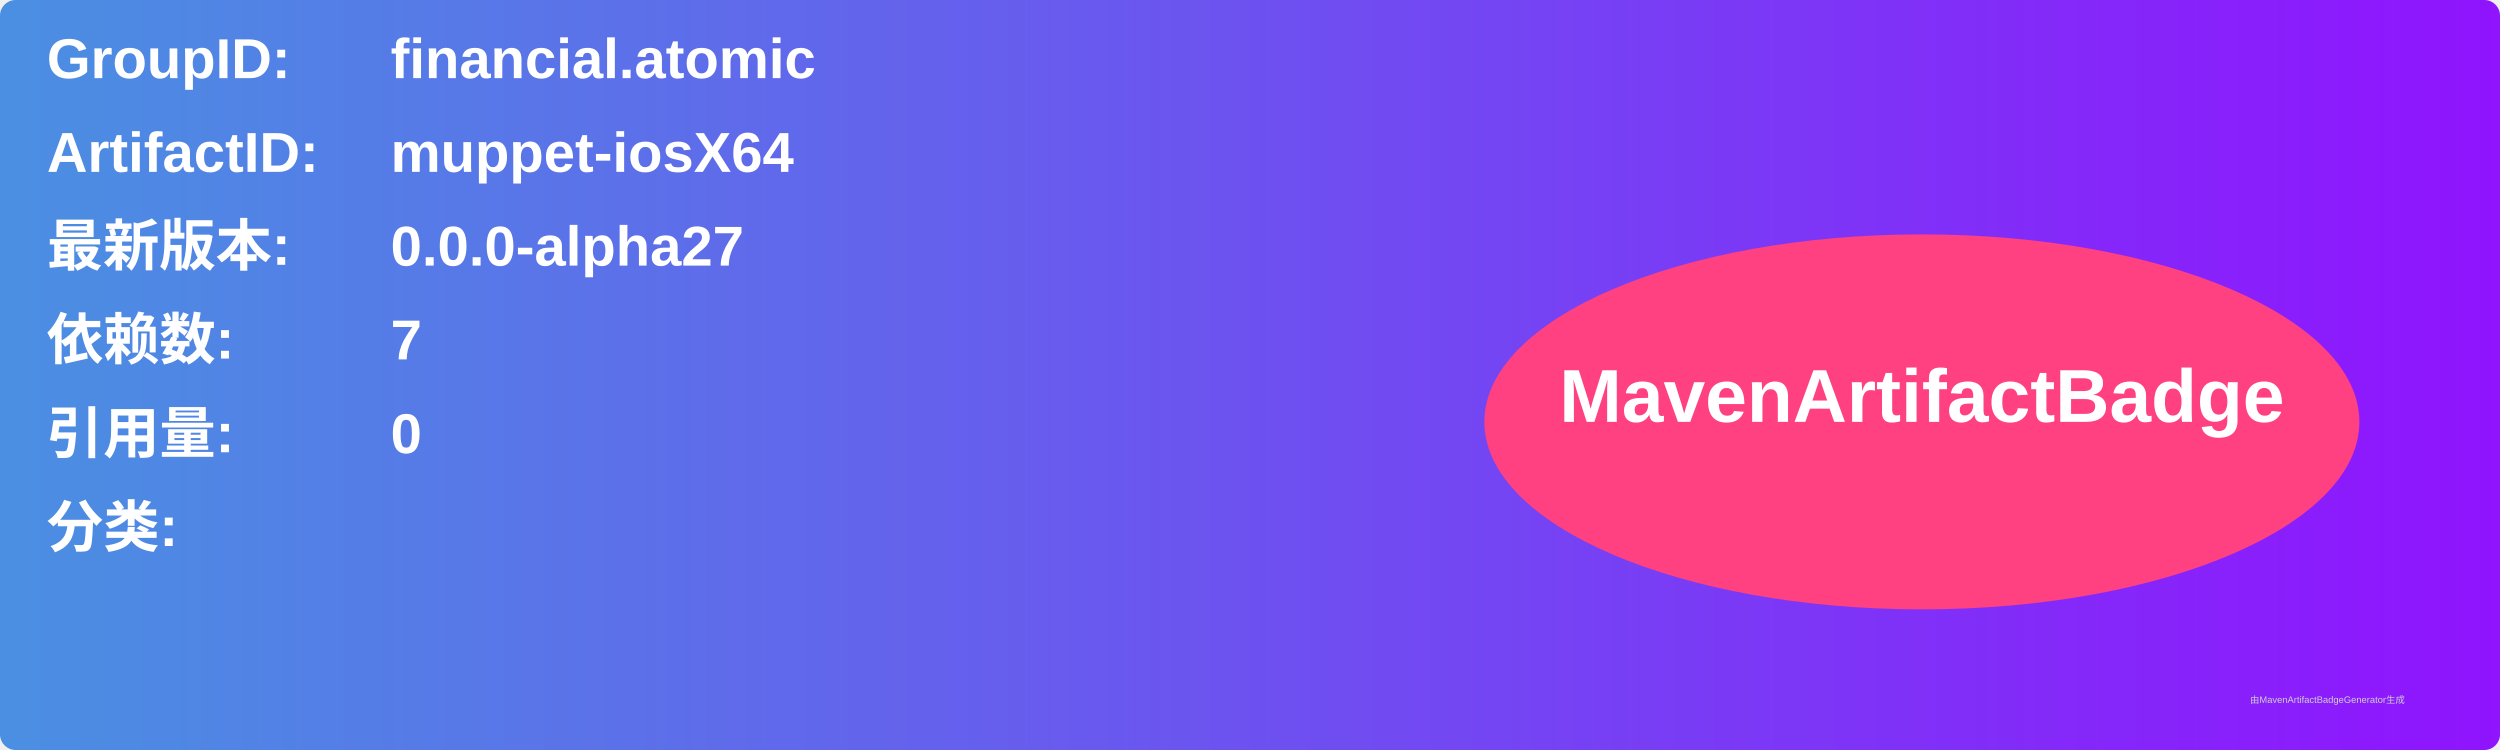
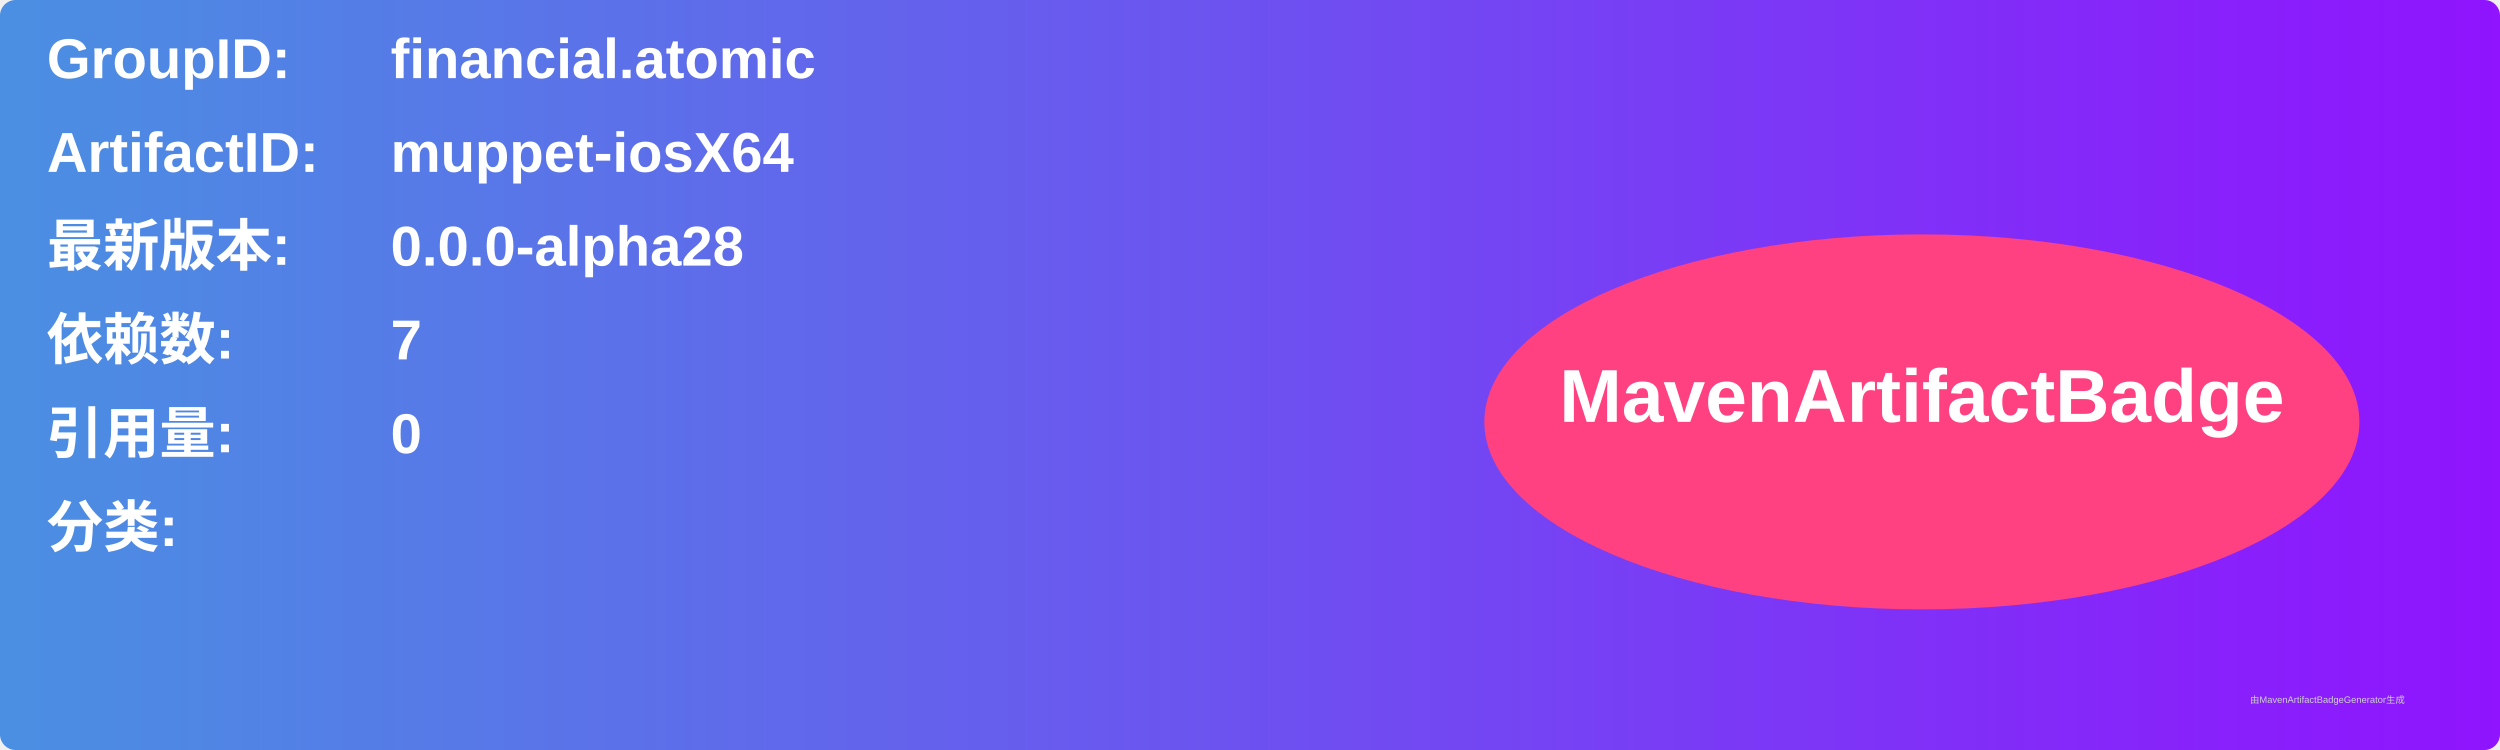
<svg xmlns="http://www.w3.org/2000/svg" width="800" height="240" viewBox="0 0 800 240">
  <linearGradient id="grad" x1="0%" y1="0%" x2="100%" y2="0%">
    <stop offset="0%" stop-color="#4a90e2" />
    <stop offset="100%" stop-color="#9013fe" />
  </linearGradient>
  <rect width="100%" height="100%" rx="5" ry="5" fill="url(#grad)" />
  <g transform="translate(15, 15)">
    <text x="0" y="10" font-family="Arial" font-size="18" fill="white" font-weight="bold" width="260">GroupID:</text>
    <text x="110" y="10" font-family="Arial" font-size="18" fill="white" font-weight="bold" width="460">financial.atomic</text>
    <text x="0" y="40" font-family="Arial" font-size="18" fill="white" font-weight="bold" width="260">ArtifactID:</text>
    <text x="110" y="40" font-family="Arial" font-size="18" fill="white" font-weight="bold" width="460">muppet-iosX64</text>
    <text x="0" y="70" font-family="Arial" font-size="18" fill="white" font-weight="bold">最新版本:</text>
    <text x="110" y="70" font-family="Arial" font-size="18" fill="white" font-weight="bold">
-       <tspan font-weight="bold">0.0.0-alpha27</tspan>
+       <tspan font-weight="bold">0.0.0-alpha28</tspan>
    </text>
    <text x="0" y="100" font-family="Arial" font-size="18" fill="white" font-weight="bold">依赖数: </text>
    <text x="110" y="100" font-family="Arial" font-size="18" fill="white">
      <tspan font-weight="bold">7</tspan>
    </text>
    <text x="0" y="130" font-family="Arial" font-size="18" fill="white" font-weight="bold">引用量: </text>
    <text x="110" y="130" font-family="Arial" font-size="18" fill="white">
      <tspan font-weight="bold">0</tspan>
    </text>
    <text x="0" y="160" font-family="Arial" font-size="18" fill="white" font-weight="bold">分类:</text>
    <text x="10" y="190" font-family="Arial" font-size="10" fill="white">
      <tspan font-weight="bold" />
    </text>
    <ellipse cx="600" cy="120" rx="140" ry="60" fill="#ff4081" />
    <text x="600" y="120" text-anchor="middle" font-family="Arial" font-size="24" fill="white" font-weight="bold">MavenArtifactBadge</text>
  </g>
  <text x="720" y="225" font-family="Arial" font-size="3" fill="#d0d0d0">由MavenArtifactBadgeGenerator生成</text>
</svg>
